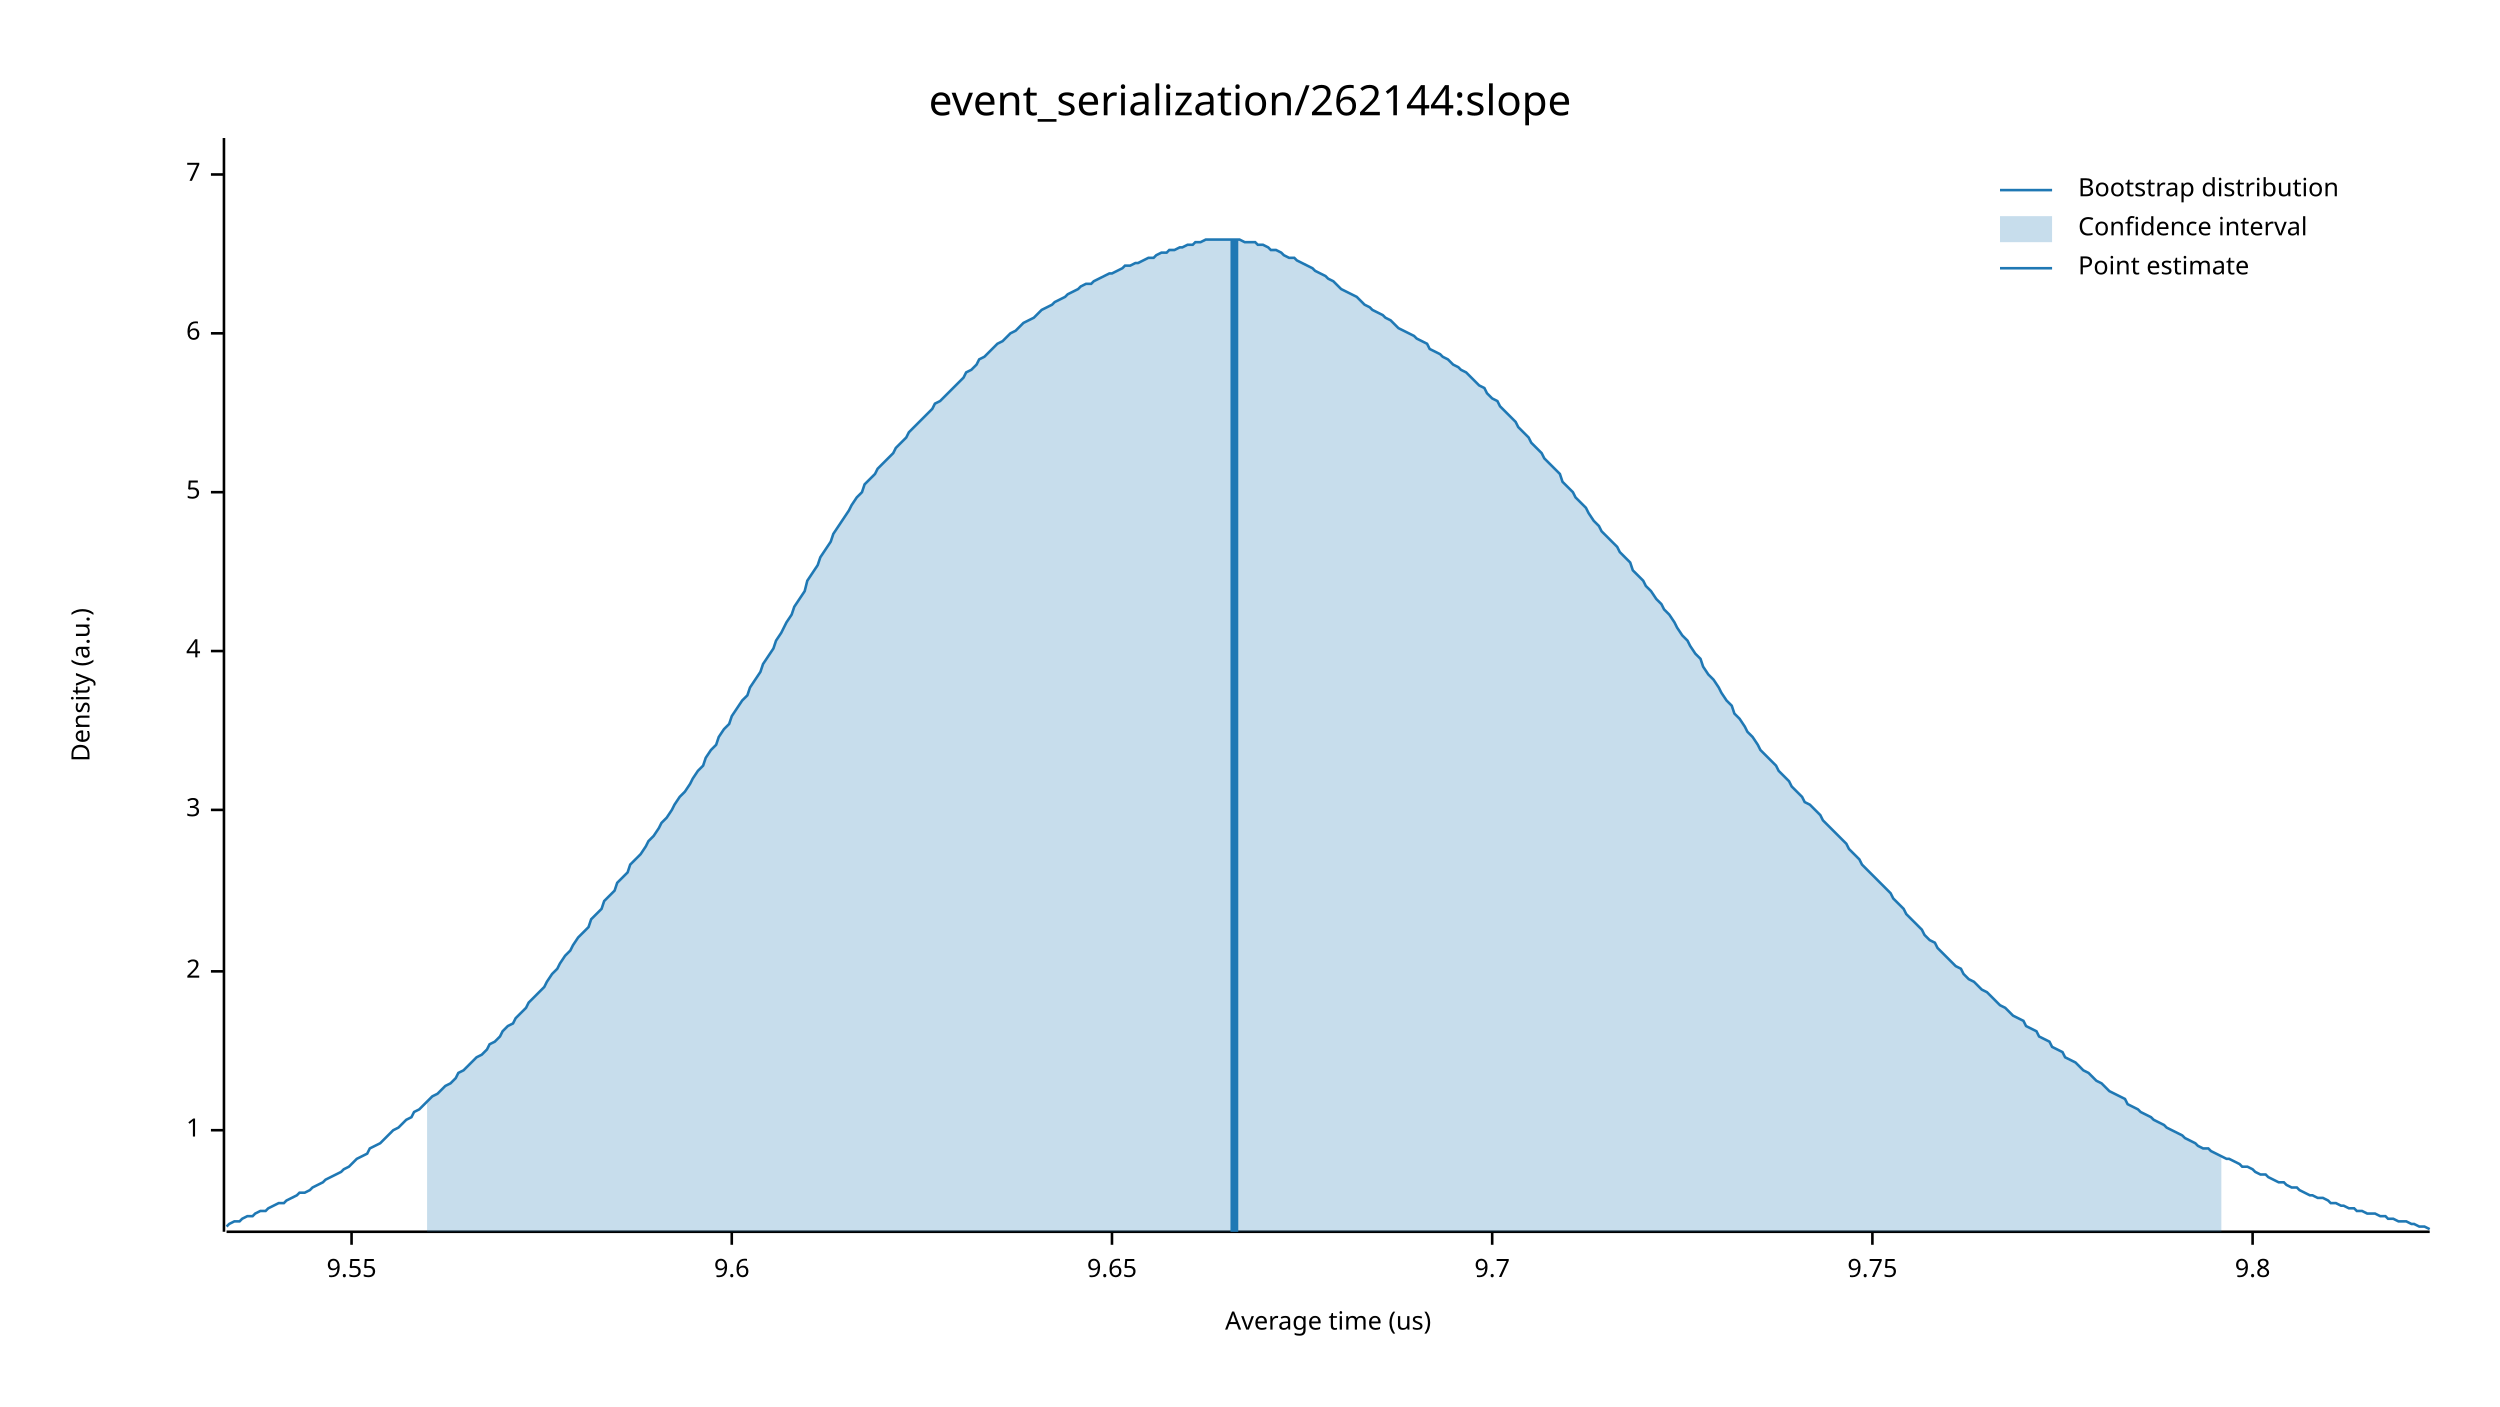
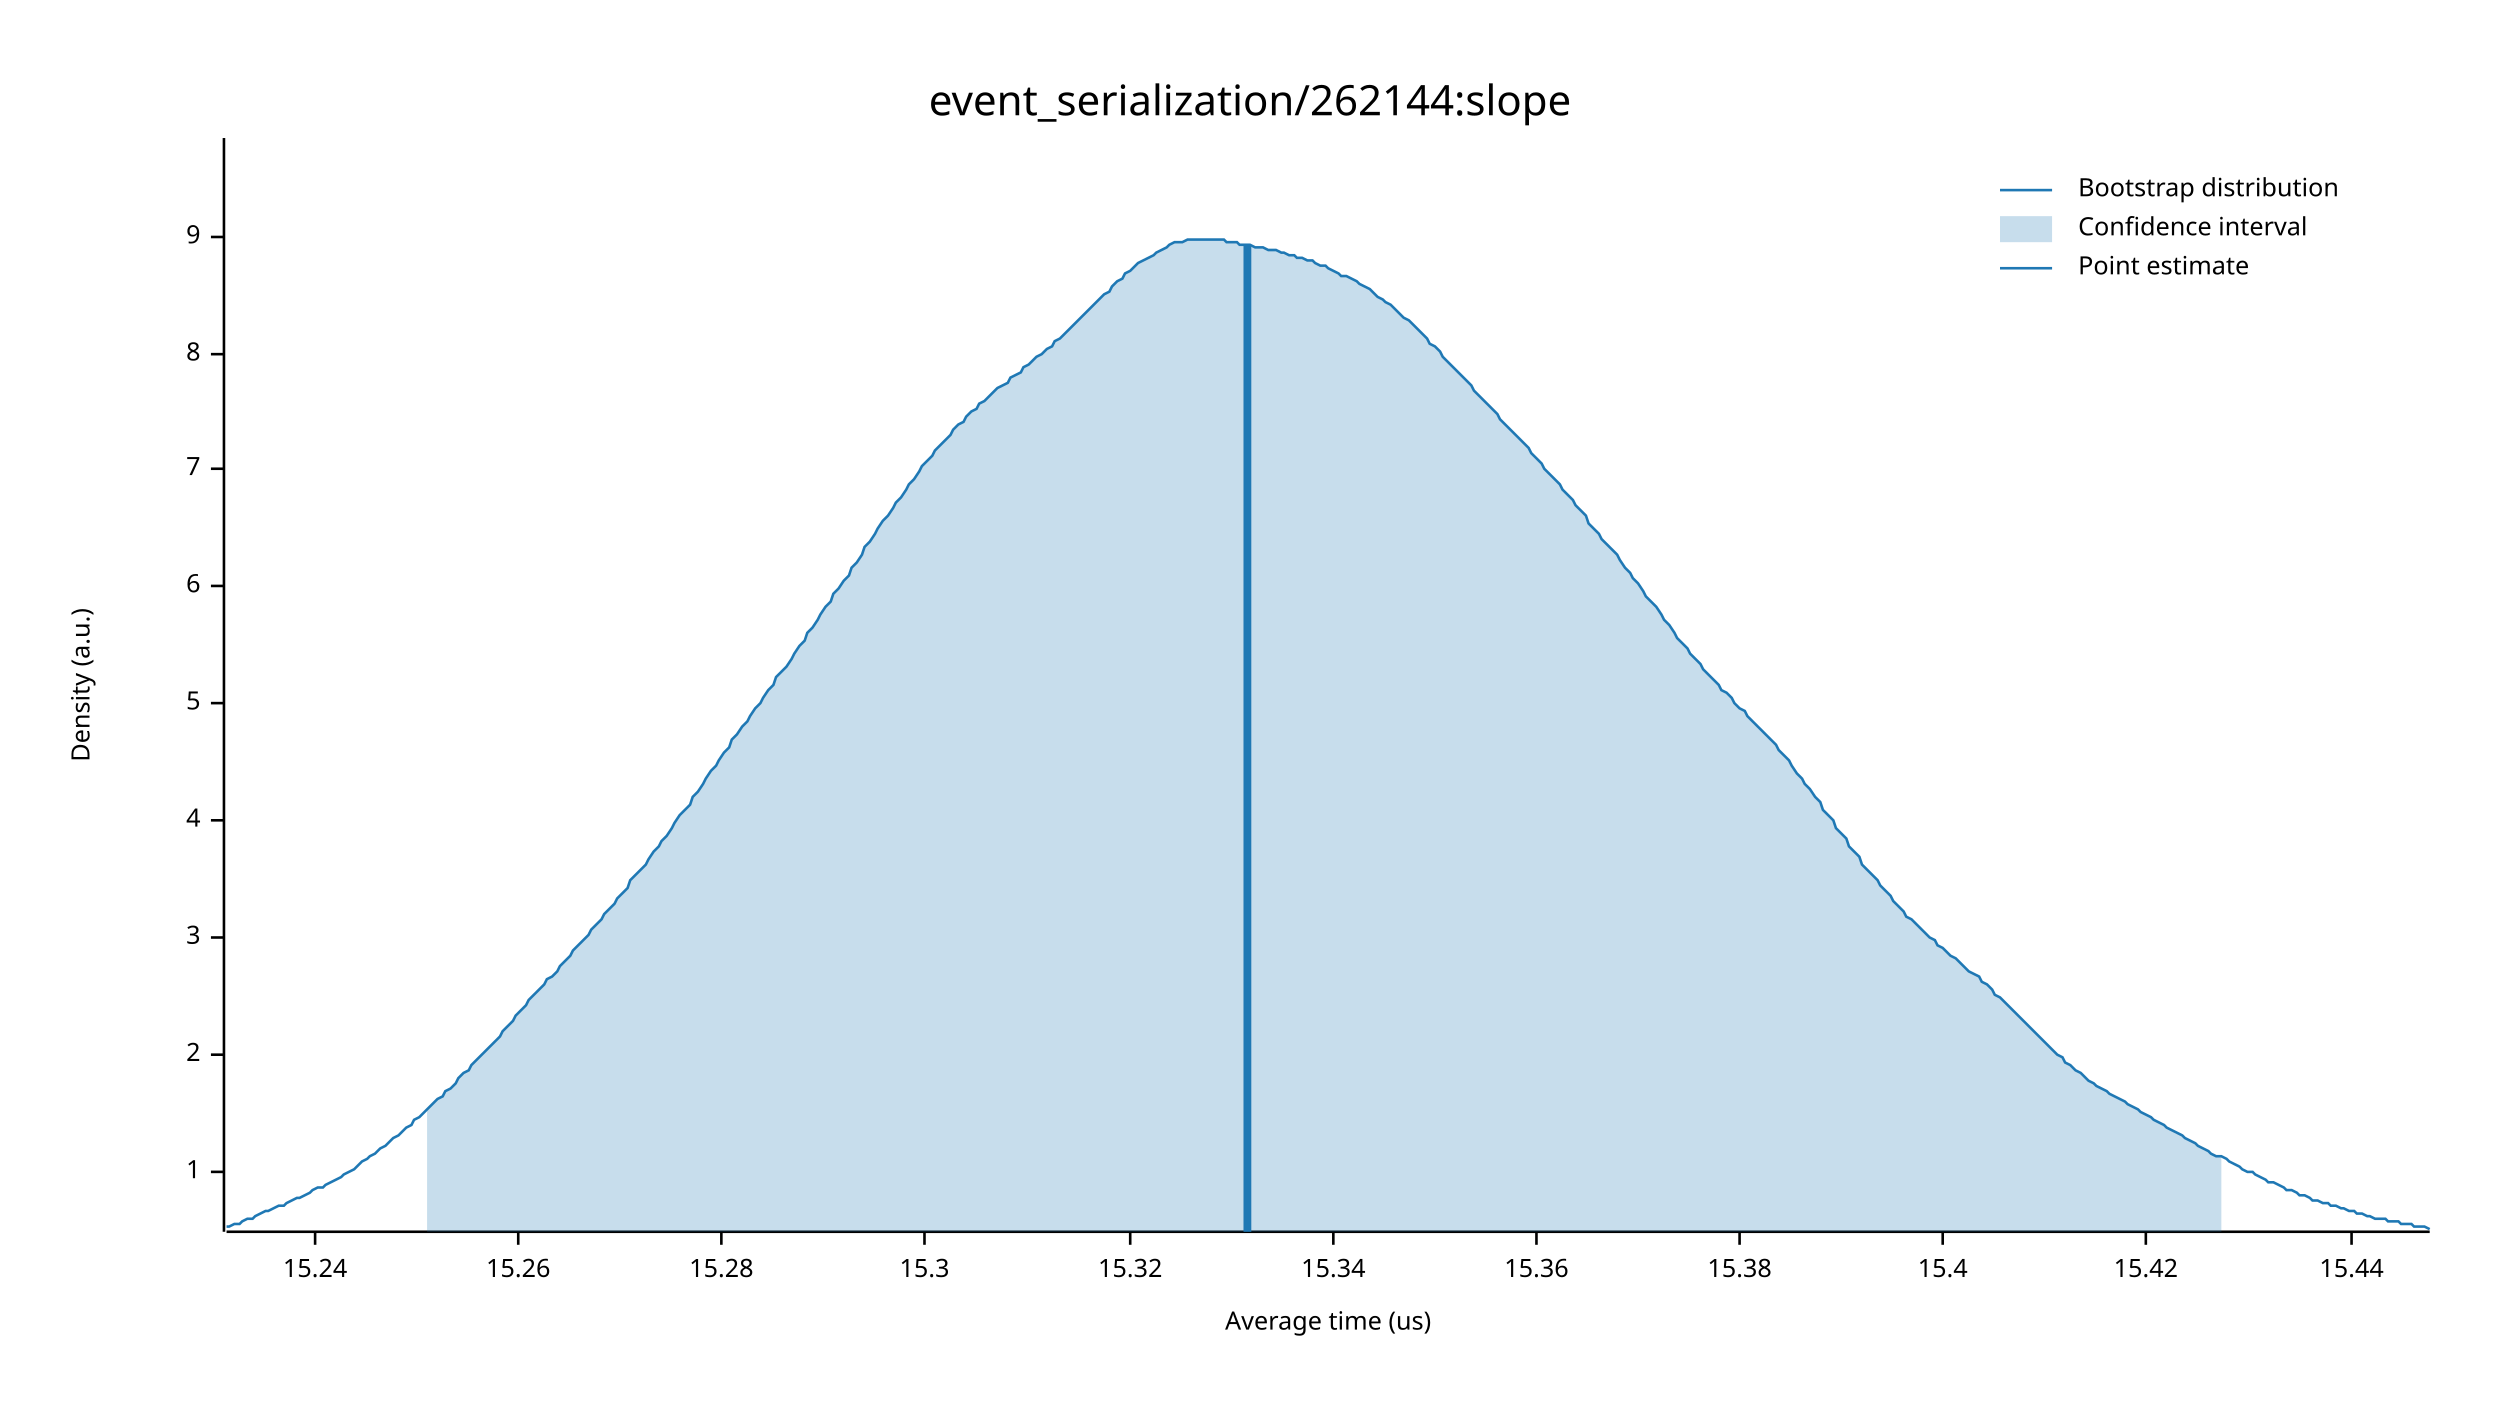
<svg xmlns="http://www.w3.org/2000/svg" width="960" height="540" viewBox="0 0 960 540">
  <text x="480" y="32" dy="0.76em" text-anchor="middle" font-family="sans-serif" font-size="16.129" opacity="1" fill="#000000">
event_serialization/262144:slope
</text>
  <text x="27" y="263" dy="0.76em" text-anchor="middle" font-family="sans-serif" font-size="9.677" opacity="1" fill="#000000" transform="rotate(270, 27, 263)">
Density (a.u.)
</text>
  <text x="510" y="513" dy="-0.5ex" text-anchor="middle" font-family="sans-serif" font-size="9.677" opacity="1" fill="#000000">
Average time (us)
</text>
  <polyline fill="none" opacity="1" stroke="#000000" stroke-width="1" points="86,53 86,473 " />
-   <text x="77" y="434" dy="0.5ex" text-anchor="end" font-family="sans-serif" font-size="9.677" opacity="1" fill="#000000">
+   <text x="77" y="450" dy="0.5ex" text-anchor="end" font-family="sans-serif" font-size="9.677" opacity="1" fill="#000000">
1
</text>
-   <polyline fill="none" opacity="1" stroke="#000000" stroke-width="1" points="81,434 86,434 " />
-   <text x="77" y="373" dy="0.5ex" text-anchor="end" font-family="sans-serif" font-size="9.677" opacity="1" fill="#000000">
+   <polyline fill="none" opacity="1" stroke="#000000" stroke-width="1" points="81,450 86,450 " />
+   <text x="77" y="405" dy="0.5ex" text-anchor="end" font-family="sans-serif" font-size="9.677" opacity="1" fill="#000000">
2
</text>
-   <polyline fill="none" opacity="1" stroke="#000000" stroke-width="1" points="81,373 86,373 " />
-   <text x="77" y="311" dy="0.5ex" text-anchor="end" font-family="sans-serif" font-size="9.677" opacity="1" fill="#000000">
+   <polyline fill="none" opacity="1" stroke="#000000" stroke-width="1" points="81,405 86,405 " />
+   <text x="77" y="360" dy="0.5ex" text-anchor="end" font-family="sans-serif" font-size="9.677" opacity="1" fill="#000000">
3
</text>
-   <polyline fill="none" opacity="1" stroke="#000000" stroke-width="1" points="81,311 86,311 " />
-   <text x="77" y="250" dy="0.5ex" text-anchor="end" font-family="sans-serif" font-size="9.677" opacity="1" fill="#000000">
+   <polyline fill="none" opacity="1" stroke="#000000" stroke-width="1" points="81,360 86,360 " />
+   <text x="77" y="315" dy="0.5ex" text-anchor="end" font-family="sans-serif" font-size="9.677" opacity="1" fill="#000000">
4
</text>
-   <polyline fill="none" opacity="1" stroke="#000000" stroke-width="1" points="81,250 86,250 " />
-   <text x="77" y="189" dy="0.5ex" text-anchor="end" font-family="sans-serif" font-size="9.677" opacity="1" fill="#000000">
+   <polyline fill="none" opacity="1" stroke="#000000" stroke-width="1" points="81,315 86,315 " />
+   <text x="77" y="270" dy="0.5ex" text-anchor="end" font-family="sans-serif" font-size="9.677" opacity="1" fill="#000000">
5
</text>
-   <polyline fill="none" opacity="1" stroke="#000000" stroke-width="1" points="81,189 86,189 " />
-   <text x="77" y="128" dy="0.5ex" text-anchor="end" font-family="sans-serif" font-size="9.677" opacity="1" fill="#000000">
+   <polyline fill="none" opacity="1" stroke="#000000" stroke-width="1" points="81,270 86,270 " />
+   <text x="77" y="225" dy="0.5ex" text-anchor="end" font-family="sans-serif" font-size="9.677" opacity="1" fill="#000000">
6
</text>
-   <polyline fill="none" opacity="1" stroke="#000000" stroke-width="1" points="81,128 86,128 " />
-   <text x="77" y="67" dy="0.5ex" text-anchor="end" font-family="sans-serif" font-size="9.677" opacity="1" fill="#000000">
+   <polyline fill="none" opacity="1" stroke="#000000" stroke-width="1" points="81,225 86,225 " />
+   <text x="77" y="180" dy="0.5ex" text-anchor="end" font-family="sans-serif" font-size="9.677" opacity="1" fill="#000000">
7
</text>
-   <polyline fill="none" opacity="1" stroke="#000000" stroke-width="1" points="81,67 86,67 " />
+   <polyline fill="none" opacity="1" stroke="#000000" stroke-width="1" points="81,180 86,180 " />
+   <text x="77" y="136" dy="0.5ex" text-anchor="end" font-family="sans-serif" font-size="9.677" opacity="1" fill="#000000">
+ 8
+ </text>
+   <polyline fill="none" opacity="1" stroke="#000000" stroke-width="1" points="81,136 86,136 " />
+   <text x="77" y="91" dy="0.5ex" text-anchor="end" font-family="sans-serif" font-size="9.677" opacity="1" fill="#000000">
+ 9
+ </text>
+   <polyline fill="none" opacity="1" stroke="#000000" stroke-width="1" points="81,91 86,91 " />
  <polyline fill="none" opacity="1" stroke="#000000" stroke-width="1" points="87,473 933,473 " />
-   <text x="135" y="483" dy="0.76em" text-anchor="middle" font-family="sans-serif" font-size="9.677" opacity="1" fill="#000000">
- 9.55
+   <text x="121" y="483" dy="0.76em" text-anchor="middle" font-family="sans-serif" font-size="9.677" opacity="1" fill="#000000">
+ 15.24
</text>
-   <polyline fill="none" opacity="1" stroke="#000000" stroke-width="1" points="135,473 135,478 " />
-   <text x="281" y="483" dy="0.76em" text-anchor="middle" font-family="sans-serif" font-size="9.677" opacity="1" fill="#000000">
- 9.6
+   <polyline fill="none" opacity="1" stroke="#000000" stroke-width="1" points="121,473 121,478 " />
+   <text x="199" y="483" dy="0.76em" text-anchor="middle" font-family="sans-serif" font-size="9.677" opacity="1" fill="#000000">
+ 15.26
</text>
-   <polyline fill="none" opacity="1" stroke="#000000" stroke-width="1" points="281,473 281,478 " />
-   <text x="427" y="483" dy="0.76em" text-anchor="middle" font-family="sans-serif" font-size="9.677" opacity="1" fill="#000000">
- 9.65
+   <polyline fill="none" opacity="1" stroke="#000000" stroke-width="1" points="199,473 199,478 " />
+   <text x="277" y="483" dy="0.76em" text-anchor="middle" font-family="sans-serif" font-size="9.677" opacity="1" fill="#000000">
+ 15.28
</text>
-   <polyline fill="none" opacity="1" stroke="#000000" stroke-width="1" points="427,473 427,478 " />
-   <text x="573" y="483" dy="0.76em" text-anchor="middle" font-family="sans-serif" font-size="9.677" opacity="1" fill="#000000">
- 9.7
+   <polyline fill="none" opacity="1" stroke="#000000" stroke-width="1" points="277,473 277,478 " />
+   <text x="355" y="483" dy="0.76em" text-anchor="middle" font-family="sans-serif" font-size="9.677" opacity="1" fill="#000000">
+ 15.3
</text>
-   <polyline fill="none" opacity="1" stroke="#000000" stroke-width="1" points="573,473 573,478 " />
-   <text x="719" y="483" dy="0.76em" text-anchor="middle" font-family="sans-serif" font-size="9.677" opacity="1" fill="#000000">
- 9.75
+   <polyline fill="none" opacity="1" stroke="#000000" stroke-width="1" points="355,473 355,478 " />
+   <text x="434" y="483" dy="0.76em" text-anchor="middle" font-family="sans-serif" font-size="9.677" opacity="1" fill="#000000">
+ 15.32
</text>
-   <polyline fill="none" opacity="1" stroke="#000000" stroke-width="1" points="719,473 719,478 " />
-   <text x="865" y="483" dy="0.76em" text-anchor="middle" font-family="sans-serif" font-size="9.677" opacity="1" fill="#000000">
- 9.8
+   <polyline fill="none" opacity="1" stroke="#000000" stroke-width="1" points="434,473 434,478 " />
+   <text x="512" y="483" dy="0.76em" text-anchor="middle" font-family="sans-serif" font-size="9.677" opacity="1" fill="#000000">
+ 15.34
</text>
-   <polyline fill="none" opacity="1" stroke="#000000" stroke-width="1" points="865,473 865,478 " />
-   <polyline fill="none" opacity="1" stroke="#1F78B4" stroke-width="1" points="87,471 88,470 90,469 92,469 93,468 95,467 97,467 98,466 100,465 102,465 103,464 105,463 107,462 109,462 110,461 112,460 114,459 115,458 117,458 119,457 120,456 122,455 124,454 125,453 127,452 129,451 131,450 132,449 134,448 136,446 137,445 139,444 141,443 142,441 144,440 146,439 148,437 149,436 151,434 153,433 154,432 156,430 158,429 159,427 161,426 163,424 164,423 166,421 168,420 170,418 171,417 173,416 175,414 176,412 178,411 180,409 181,408 183,406 185,405 187,403 188,401 190,400 192,398 193,396 195,394 197,393 198,391 200,389 202,387 203,385 205,383 207,381 209,379 210,377 212,374 214,372 215,370 217,367 219,365 220,363 222,360 224,358 226,356 227,353 229,351 231,349 232,346 234,344 236,342 237,339 239,337 241,335 242,332 244,330 246,328 248,325 249,323 251,321 253,318 254,316 256,314 258,311 259,309 261,306 263,304 265,301 266,299 268,296 270,294 271,291 273,288 275,286 276,283 278,280 280,278 281,275 283,272 285,269 287,267 288,264 290,261 292,258 293,255 295,252 297,249 298,246 300,243 302,239 304,236 305,233 307,230 309,227 310,223 312,220 314,217 315,214 317,211 319,208 320,205 322,202 324,199 326,196 327,194 329,191 331,189 332,186 334,184 336,182 337,180 339,178 341,176 343,174 344,172 346,170 348,168 349,166 351,164 353,162 354,161 356,159 358,157 359,155 361,154 363,152 365,150 366,149 368,147 370,145 371,143 373,142 375,140 376,138 378,137 380,135 381,134 383,132 385,131 387,129 388,128 390,127 392,125 393,124 395,123 397,122 398,121 400,119 402,118 404,117 405,116 407,115 409,114 410,113 412,112 414,111 415,110 417,109 419,109 420,108 422,107 424,106 426,105 427,105 429,104 431,103 432,102 434,102 436,101 437,101 439,100 441,99 443,99 444,98 446,97 448,97 449,96 451,96 453,95 454,95 456,94 458,94 459,93 461,93 463,92 465,92 466,92 468,92 470,92 471,92 473,92 475,92 476,92 478,93 480,93 482,93 483,94 485,94 487,95 488,96 490,96 492,97 493,98 495,99 497,99 498,100 500,101 502,102 504,103 505,104 507,105 509,106 510,107 512,108 514,110 515,111 517,112 519,113 521,114 522,115 524,117 526,118 527,119 529,120 531,121 532,122 534,123 536,125 537,126 539,127 541,128 543,129 544,130 546,131 548,132 549,134 551,135 553,136 554,137 556,138 558,140 560,141 561,142 563,143 565,145 566,146 568,148 570,149 571,151 573,153 575,154 576,156 578,158 580,160 582,162 583,164 585,166 587,168 588,170 590,172 592,174 593,176 595,178 597,180 599,182 600,185 602,187 604,189 605,191 607,193 609,195 610,197 612,200 614,202 615,204 617,206 619,208 621,210 622,212 624,214 626,216 627,219 629,221 631,223 632,225 634,227 636,230 638,232 639,234 641,236 643,239 644,241 646,244 648,246 649,248 651,251 653,253 654,256 656,259 658,261 660,264 661,266 663,269 665,271 666,274 668,276 670,279 671,281 673,283 675,286 676,288 678,290 680,292 682,294 683,296 685,298 687,300 688,302 690,304 692,306 693,308 695,309 697,311 699,313 700,315 702,317 704,319 705,320 707,322 709,324 710,326 712,328 714,330 715,332 717,334 719,336 721,338 722,339 724,341 726,343 727,345 729,347 731,349 732,351 734,353 736,355 738,357 739,359 741,361 743,362 744,364 746,366 748,368 749,369 751,371 753,372 754,374 756,376 758,377 760,379 761,380 763,381 765,383 766,384 768,386 770,387 771,388 773,390 775,391 777,392 778,394 780,395 782,396 783,398 785,399 787,400 788,402 790,403 792,404 793,406 795,407 797,408 799,410 800,411 802,412 804,414 805,415 807,416 809,418 810,419 812,420 814,421 816,422 817,424 819,425 821,426 822,427 824,428 826,429 827,430 829,431 831,432 832,433 834,434 836,435 838,436 839,437 841,438 843,439 844,440 846,441 848,441 849,442 851,443 853,444 855,445 856,445 858,446 860,447 861,448 863,448 865,449 866,450 868,451 870,451 871,452 873,453 875,454 877,454 878,455 880,456 882,456 883,457 885,458 887,459 888,459 890,460 892,460 894,461 895,462 897,462 899,463 900,463 902,464 904,464 905,465 907,465 909,466 910,466 912,466 914,467 916,467 917,468 919,468 921,469 922,469 924,469 926,470 927,470 929,471 931,471 933,472 " />
-   <polygon opacity="0.25" fill="#1F78B4" points="164,423 166,421 168,420 170,418 171,417 173,416 175,414 176,412 178,411 180,409 181,408 183,406 185,405 187,403 188,401 190,400 192,398 193,396 195,394 197,393 198,391 200,389 202,387 203,385 205,383 207,381 209,379 210,377 212,374 214,372 215,370 217,367 219,365 220,363 222,360 224,358 226,356 227,353 229,351 231,349 232,346 234,344 236,342 237,339 239,337 241,335 242,332 244,330 246,328 248,325 249,323 251,321 253,318 254,316 256,314 258,311 259,309 261,306 263,304 265,301 266,299 268,296 270,294 271,291 273,288 275,286 276,283 278,280 280,278 281,275 283,272 285,269 287,267 288,264 290,261 292,258 293,255 295,252 297,249 298,246 300,243 302,239 304,236 305,233 307,230 309,227 310,223 312,220 314,217 315,214 317,211 319,208 320,205 322,202 324,199 326,196 327,194 329,191 331,189 332,186 334,184 336,182 337,180 339,178 341,176 343,174 344,172 346,170 348,168 349,166 351,164 353,162 354,161 356,159 358,157 359,155 361,154 363,152 365,150 366,149 368,147 370,145 371,143 373,142 375,140 376,138 378,137 380,135 381,134 383,132 385,131 387,129 388,128 390,127 392,125 393,124 395,123 397,122 398,121 400,119 402,118 404,117 405,116 407,115 409,114 410,113 412,112 414,111 415,110 417,109 419,109 420,108 422,107 424,106 426,105 427,105 429,104 431,103 432,102 434,102 436,101 437,101 439,100 441,99 443,99 444,98 446,97 448,97 449,96 451,96 453,95 454,95 456,94 458,94 459,93 461,93 463,92 465,92 466,92 468,92 470,92 471,92 473,92 475,92 476,92 478,93 480,93 482,93 483,94 485,94 487,95 488,96 490,96 492,97 493,98 495,99 497,99 498,100 500,101 502,102 504,103 505,104 507,105 509,106 510,107 512,108 514,110 515,111 517,112 519,113 521,114 522,115 524,117 526,118 527,119 529,120 531,121 532,122 534,123 536,125 537,126 539,127 541,128 543,129 544,130 546,131 548,132 549,134 551,135 553,136 554,137 556,138 558,140 560,141 561,142 563,143 565,145 566,146 568,148 570,149 571,151 573,153 575,154 576,156 578,158 580,160 582,162 583,164 585,166 587,168 588,170 590,172 592,174 593,176 595,178 597,180 599,182 600,185 602,187 604,189 605,191 607,193 609,195 610,197 612,200 614,202 615,204 617,206 619,208 621,210 622,212 624,214 626,216 627,219 629,221 631,223 632,225 634,227 636,230 638,232 639,234 641,236 643,239 644,241 646,244 648,246 649,248 651,251 653,253 654,256 656,259 658,261 660,264 661,266 663,269 665,271 666,274 668,276 670,279 671,281 673,283 675,286 676,288 678,290 680,292 682,294 683,296 685,298 687,300 688,302 690,304 692,306 693,308 695,309 697,311 699,313 700,315 702,317 704,319 705,320 707,322 709,324 710,326 712,328 714,330 715,332 717,334 719,336 721,338 722,339 724,341 726,343 727,345 729,347 731,349 732,351 734,353 736,355 738,357 739,359 741,361 743,362 744,364 746,366 748,368 749,369 751,371 753,372 754,374 756,376 758,377 760,379 761,380 763,381 765,383 766,384 768,386 770,387 771,388 773,390 775,391 777,392 778,394 780,395 782,396 783,398 785,399 787,400 788,402 790,403 792,404 793,406 795,407 797,408 799,410 800,411 802,412 804,414 805,415 807,416 809,418 810,419 812,420 814,421 816,422 817,424 819,425 821,426 822,427 824,428 826,429 827,430 829,431 831,432 832,433 834,434 836,435 838,436 839,437 841,438 843,439 844,440 846,441 848,441 849,442 851,443 853,444 853,473 164,473 " />
-   <polyline fill="none" opacity="1" stroke="#1F78B4" stroke-width="3" points="474,473 474,92 " />
+   <polyline fill="none" opacity="1" stroke="#000000" stroke-width="1" points="512,473 512,478 " />
+   <text x="590" y="483" dy="0.76em" text-anchor="middle" font-family="sans-serif" font-size="9.677" opacity="1" fill="#000000">
+ 15.36
+ </text>
+   <polyline fill="none" opacity="1" stroke="#000000" stroke-width="1" points="590,473 590,478 " />
+   <text x="668" y="483" dy="0.76em" text-anchor="middle" font-family="sans-serif" font-size="9.677" opacity="1" fill="#000000">
+ 15.38
+ </text>
+   <polyline fill="none" opacity="1" stroke="#000000" stroke-width="1" points="668,473 668,478 " />
+   <text x="746" y="483" dy="0.76em" text-anchor="middle" font-family="sans-serif" font-size="9.677" opacity="1" fill="#000000">
+ 15.4
+ </text>
+   <polyline fill="none" opacity="1" stroke="#000000" stroke-width="1" points="746,473 746,478 " />
+   <text x="824" y="483" dy="0.76em" text-anchor="middle" font-family="sans-serif" font-size="9.677" opacity="1" fill="#000000">
+ 15.42
+ </text>
+   <polyline fill="none" opacity="1" stroke="#000000" stroke-width="1" points="824,473 824,478 " />
+   <text x="903" y="483" dy="0.76em" text-anchor="middle" font-family="sans-serif" font-size="9.677" opacity="1" fill="#000000">
+ 15.44
+ </text>
+   <polyline fill="none" opacity="1" stroke="#000000" stroke-width="1" points="903,473 903,478 " />
+   <polyline fill="none" opacity="1" stroke="#1F78B4" stroke-width="1" points="87,471 88,471 90,470 92,470 93,469 95,468 97,468 98,467 100,466 102,465 103,465 105,464 107,463 109,463 110,462 112,461 114,460 115,460 117,459 119,458 120,457 122,456 124,456 125,455 127,454 129,453 131,452 132,451 134,450 136,449 137,448 139,446 141,445 142,444 144,443 146,441 148,440 149,439 151,437 153,436 154,435 156,433 158,432 159,430 161,429 163,427 164,426 166,424 168,422 170,421 171,419 173,418 175,416 176,414 178,412 180,411 181,409 183,407 185,405 187,403 188,402 190,400 192,398 193,396 195,394 197,392 198,390 200,388 202,386 203,384 205,382 207,380 209,378 210,376 212,375 214,373 215,371 217,369 219,367 220,365 222,363 224,361 226,359 227,357 229,355 231,353 232,351 234,349 236,347 237,345 239,343 241,341 242,338 244,336 246,334 248,332 249,330 251,327 253,325 254,323 256,321 258,318 259,316 261,313 263,311 265,309 266,306 268,304 270,301 271,299 273,296 275,294 276,292 278,289 280,287 281,284 283,282 285,279 287,277 288,275 290,272 292,270 293,268 295,265 297,263 298,260 300,258 302,256 304,253 305,251 307,248 309,246 310,243 312,241 314,238 315,236 317,233 319,231 320,228 322,226 324,223 326,221 327,218 329,216 331,213 332,210 334,208 336,205 337,203 339,200 341,198 343,195 344,193 346,191 348,188 349,186 351,184 353,181 354,179 356,177 358,175 359,173 361,171 363,169 365,167 366,165 368,163 370,162 371,160 373,158 375,157 376,155 378,154 380,152 381,151 383,149 385,148 387,147 388,145 390,144 392,143 393,141 395,140 397,138 398,137 400,136 402,134 404,133 405,131 407,130 409,128 410,127 412,125 414,123 415,122 417,120 419,118 420,117 422,115 424,113 426,112 427,110 429,108 431,107 432,105 434,104 436,102 437,101 439,100 441,99 443,98 444,97 446,96 448,95 449,94 451,93 453,93 454,93 456,92 458,92 459,92 461,92 463,92 465,92 466,92 468,92 470,92 471,93 473,93 475,93 476,94 478,94 480,94 482,95 483,95 485,95 487,96 488,96 490,96 492,97 493,97 495,98 497,98 498,99 500,99 502,100 504,100 505,101 507,102 509,102 510,103 512,104 514,105 515,106 517,106 519,107 521,108 522,109 524,110 526,111 527,112 529,114 531,115 532,116 534,117 536,119 537,120 539,122 541,123 543,125 544,126 546,128 548,130 549,132 551,133 553,135 554,137 556,139 558,141 560,143 561,144 563,146 565,148 566,150 568,152 570,154 571,155 573,157 575,159 576,161 578,163 580,165 582,167 583,168 585,170 587,172 588,174 590,176 592,178 593,180 595,182 597,184 599,186 600,188 602,190 604,192 605,194 607,196 609,198 610,201 612,203 614,205 615,207 617,209 619,211 621,213 622,215 624,218 626,220 627,222 629,224 631,227 632,229 634,231 636,233 638,236 639,238 641,240 643,243 644,245 646,247 648,249 649,251 651,253 653,255 654,257 656,259 658,261 660,263 661,265 663,266 665,268 666,270 668,272 670,273 671,275 673,277 675,279 676,280 678,282 680,284 682,286 683,288 685,290 687,292 688,294 690,297 692,299 693,301 695,303 697,306 699,308 700,311 702,313 704,315 705,318 707,320 709,322 710,325 712,327 714,329 715,332 717,334 719,336 721,338 722,340 724,342 726,344 727,346 729,348 731,350 732,352 734,353 736,355 738,357 739,358 741,360 743,361 744,363 746,364 748,366 749,367 751,368 753,370 754,371 756,373 758,374 760,375 761,377 763,378 765,380 766,382 768,383 770,385 771,386 773,388 775,390 777,392 778,393 780,395 782,397 783,398 785,400 787,402 788,403 790,405 792,406 793,408 795,409 797,411 799,412 800,413 802,415 804,416 805,417 807,418 809,419 810,420 812,421 814,422 816,423 817,424 819,425 821,426 822,427 824,428 826,429 827,430 829,431 831,432 832,433 834,434 836,435 838,436 839,437 841,438 843,439 844,440 846,441 848,442 849,443 851,444 853,444 855,445 856,446 858,447 860,448 861,449 863,450 865,450 866,451 868,452 870,453 871,454 873,454 875,455 877,456 878,457 880,457 882,458 883,459 885,459 887,460 888,461 890,461 892,462 894,462 895,463 897,463 899,464 900,464 902,465 904,465 905,466 907,466 909,467 910,467 912,468 914,468 916,468 917,469 919,469 921,469 922,470 924,470 926,470 927,471 929,471 931,471 933,472 " />
+   <polygon opacity="0.25" fill="#1F78B4" points="164,426 166,424 168,422 170,421 171,419 173,418 175,416 176,414 178,412 180,411 181,409 183,407 185,405 187,403 188,402 190,400 192,398 193,396 195,394 197,392 198,390 200,388 202,386 203,384 205,382 207,380 209,378 210,376 212,375 214,373 215,371 217,369 219,367 220,365 222,363 224,361 226,359 227,357 229,355 231,353 232,351 234,349 236,347 237,345 239,343 241,341 242,338 244,336 246,334 248,332 249,330 251,327 253,325 254,323 256,321 258,318 259,316 261,313 263,311 265,309 266,306 268,304 270,301 271,299 273,296 275,294 276,292 278,289 280,287 281,284 283,282 285,279 287,277 288,275 290,272 292,270 293,268 295,265 297,263 298,260 300,258 302,256 304,253 305,251 307,248 309,246 310,243 312,241 314,238 315,236 317,233 319,231 320,228 322,226 324,223 326,221 327,218 329,216 331,213 332,210 334,208 336,205 337,203 339,200 341,198 343,195 344,193 346,191 348,188 349,186 351,184 353,181 354,179 356,177 358,175 359,173 361,171 363,169 365,167 366,165 368,163 370,162 371,160 373,158 375,157 376,155 378,154 380,152 381,151 383,149 385,148 387,147 388,145 390,144 392,143 393,141 395,140 397,138 398,137 400,136 402,134 404,133 405,131 407,130 409,128 410,127 412,125 414,123 415,122 417,120 419,118 420,117 422,115 424,113 426,112 427,110 429,108 431,107 432,105 434,104 436,102 437,101 439,100 441,99 443,98 444,97 446,96 448,95 449,94 451,93 453,93 454,93 456,92 458,92 459,92 461,92 463,92 465,92 466,92 468,92 470,92 471,93 473,93 475,93 476,94 478,94 480,94 482,95 483,95 485,95 487,96 488,96 490,96 492,97 493,97 495,98 497,98 498,99 500,99 502,100 504,100 505,101 507,102 509,102 510,103 512,104 514,105 515,106 517,106 519,107 521,108 522,109 524,110 526,111 527,112 529,114 531,115 532,116 534,117 536,119 537,120 539,122 541,123 543,125 544,126 546,128 548,130 549,132 551,133 553,135 554,137 556,139 558,141 560,143 561,144 563,146 565,148 566,150 568,152 570,154 571,155 573,157 575,159 576,161 578,163 580,165 582,167 583,168 585,170 587,172 588,174 590,176 592,178 593,180 595,182 597,184 599,186 600,188 602,190 604,192 605,194 607,196 609,198 610,201 612,203 614,205 615,207 617,209 619,211 621,213 622,215 624,218 626,220 627,222 629,224 631,227 632,229 634,231 636,233 638,236 639,238 641,240 643,243 644,245 646,247 648,249 649,251 651,253 653,255 654,257 656,259 658,261 660,263 661,265 663,266 665,268 666,270 668,272 670,273 671,275 673,277 675,279 676,280 678,282 680,284 682,286 683,288 685,290 687,292 688,294 690,297 692,299 693,301 695,303 697,306 699,308 700,311 702,313 704,315 705,318 707,320 709,322 710,325 712,327 714,329 715,332 717,334 719,336 721,338 722,340 724,342 726,344 727,346 729,348 731,350 732,352 734,353 736,355 738,357 739,358 741,360 743,361 744,363 746,364 748,366 749,367 751,368 753,370 754,371 756,373 758,374 760,375 761,377 763,378 765,380 766,382 768,383 770,385 771,386 773,388 775,390 777,392 778,393 780,395 782,397 783,398 785,400 787,402 788,403 790,405 792,406 793,408 795,409 797,411 799,412 800,413 802,415 804,416 805,417 807,418 809,419 810,420 812,421 814,422 816,423 817,424 819,425 821,426 822,427 824,428 826,429 827,430 829,431 831,432 832,433 834,434 836,435 838,436 839,437 841,438 843,439 844,440 846,441 848,442 849,443 851,444 853,444 853,473 164,473 " />
+   <polyline fill="none" opacity="1" stroke="#1F78B4" stroke-width="3" points="479,473 479,94 " />
  <text x="798" y="68" dy="0.76em" text-anchor="start" font-family="sans-serif" font-size="9.677" opacity="1" fill="#000000">
Bootstrap distribution
</text>
  <text x="798" y="83" dy="0.76em" text-anchor="start" font-family="sans-serif" font-size="9.677" opacity="1" fill="#000000">
Confidence interval
</text>
  <text x="798" y="98" dy="0.76em" text-anchor="start" font-family="sans-serif" font-size="9.677" opacity="1" fill="#000000">
Point estimate
</text>
  <polyline fill="none" opacity="1" stroke="#1F78B4" stroke-width="1" points="768,73 788,73 " />
  <rect x="768" y="83" width="20" height="10" opacity="0.25" fill="#1F78B4" stroke="none" />
  <polyline fill="none" opacity="1" stroke="#1F78B4" stroke-width="1" points="768,103 788,103 " />
</svg>
